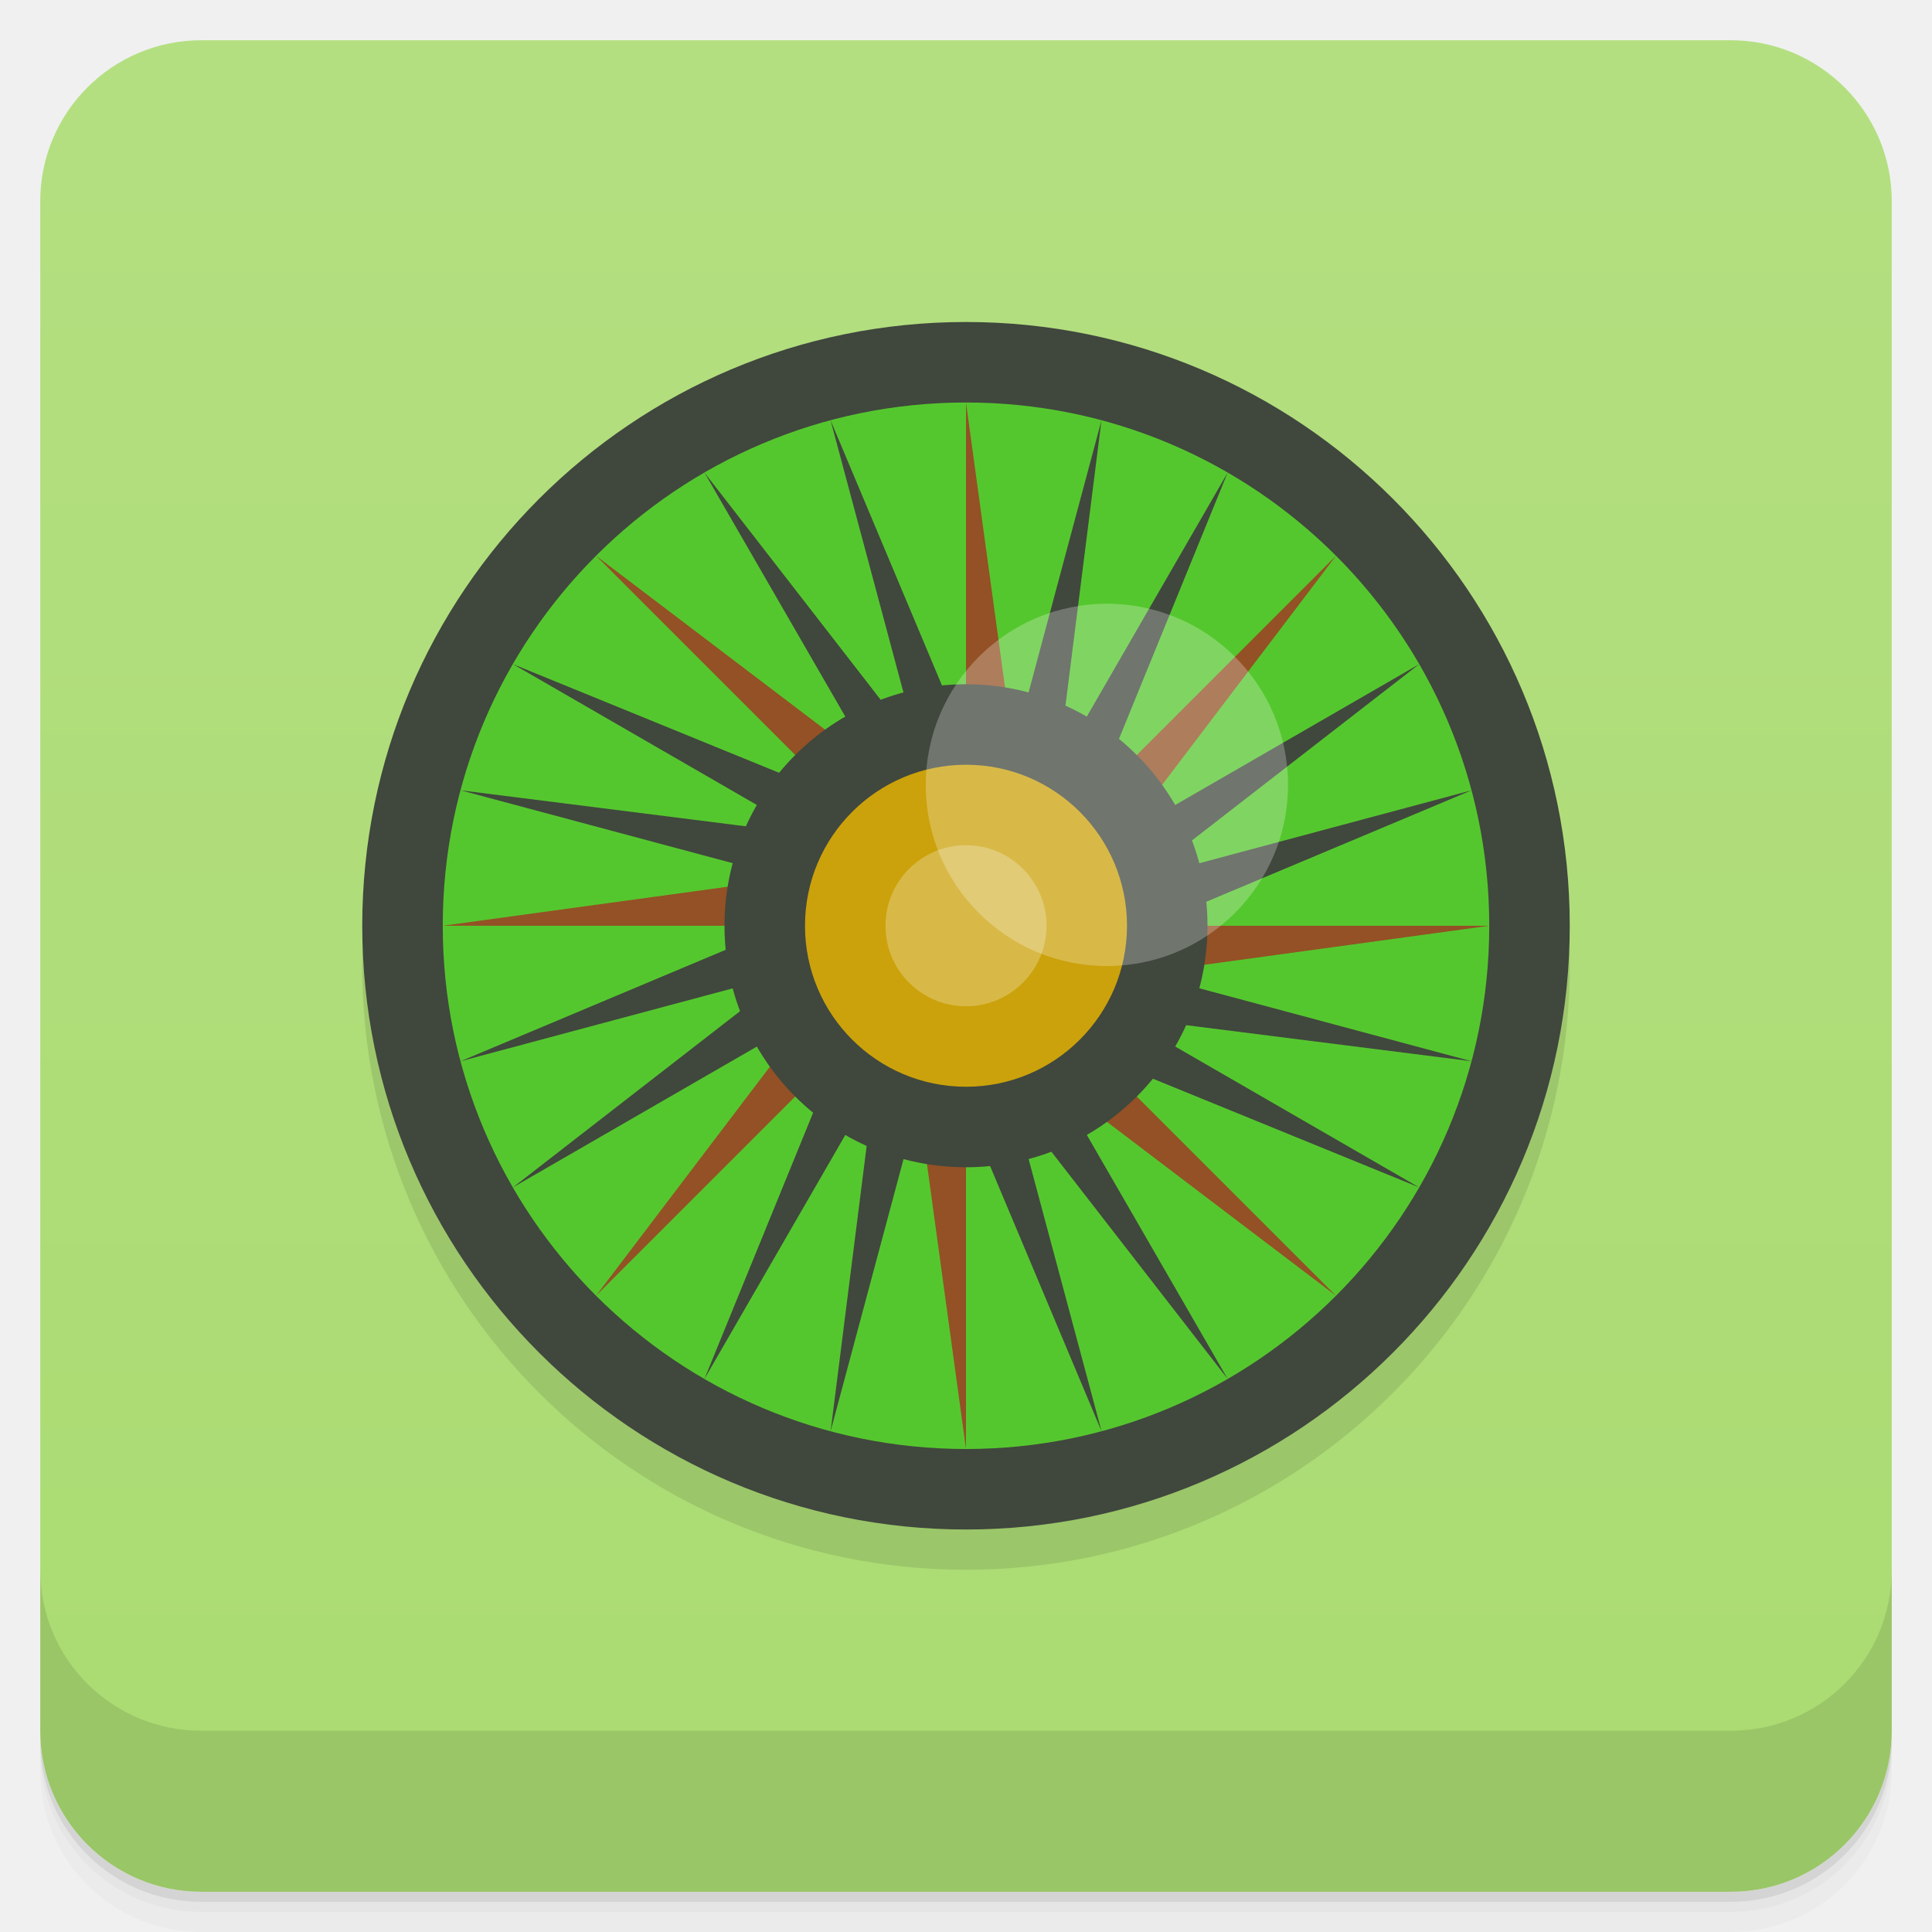
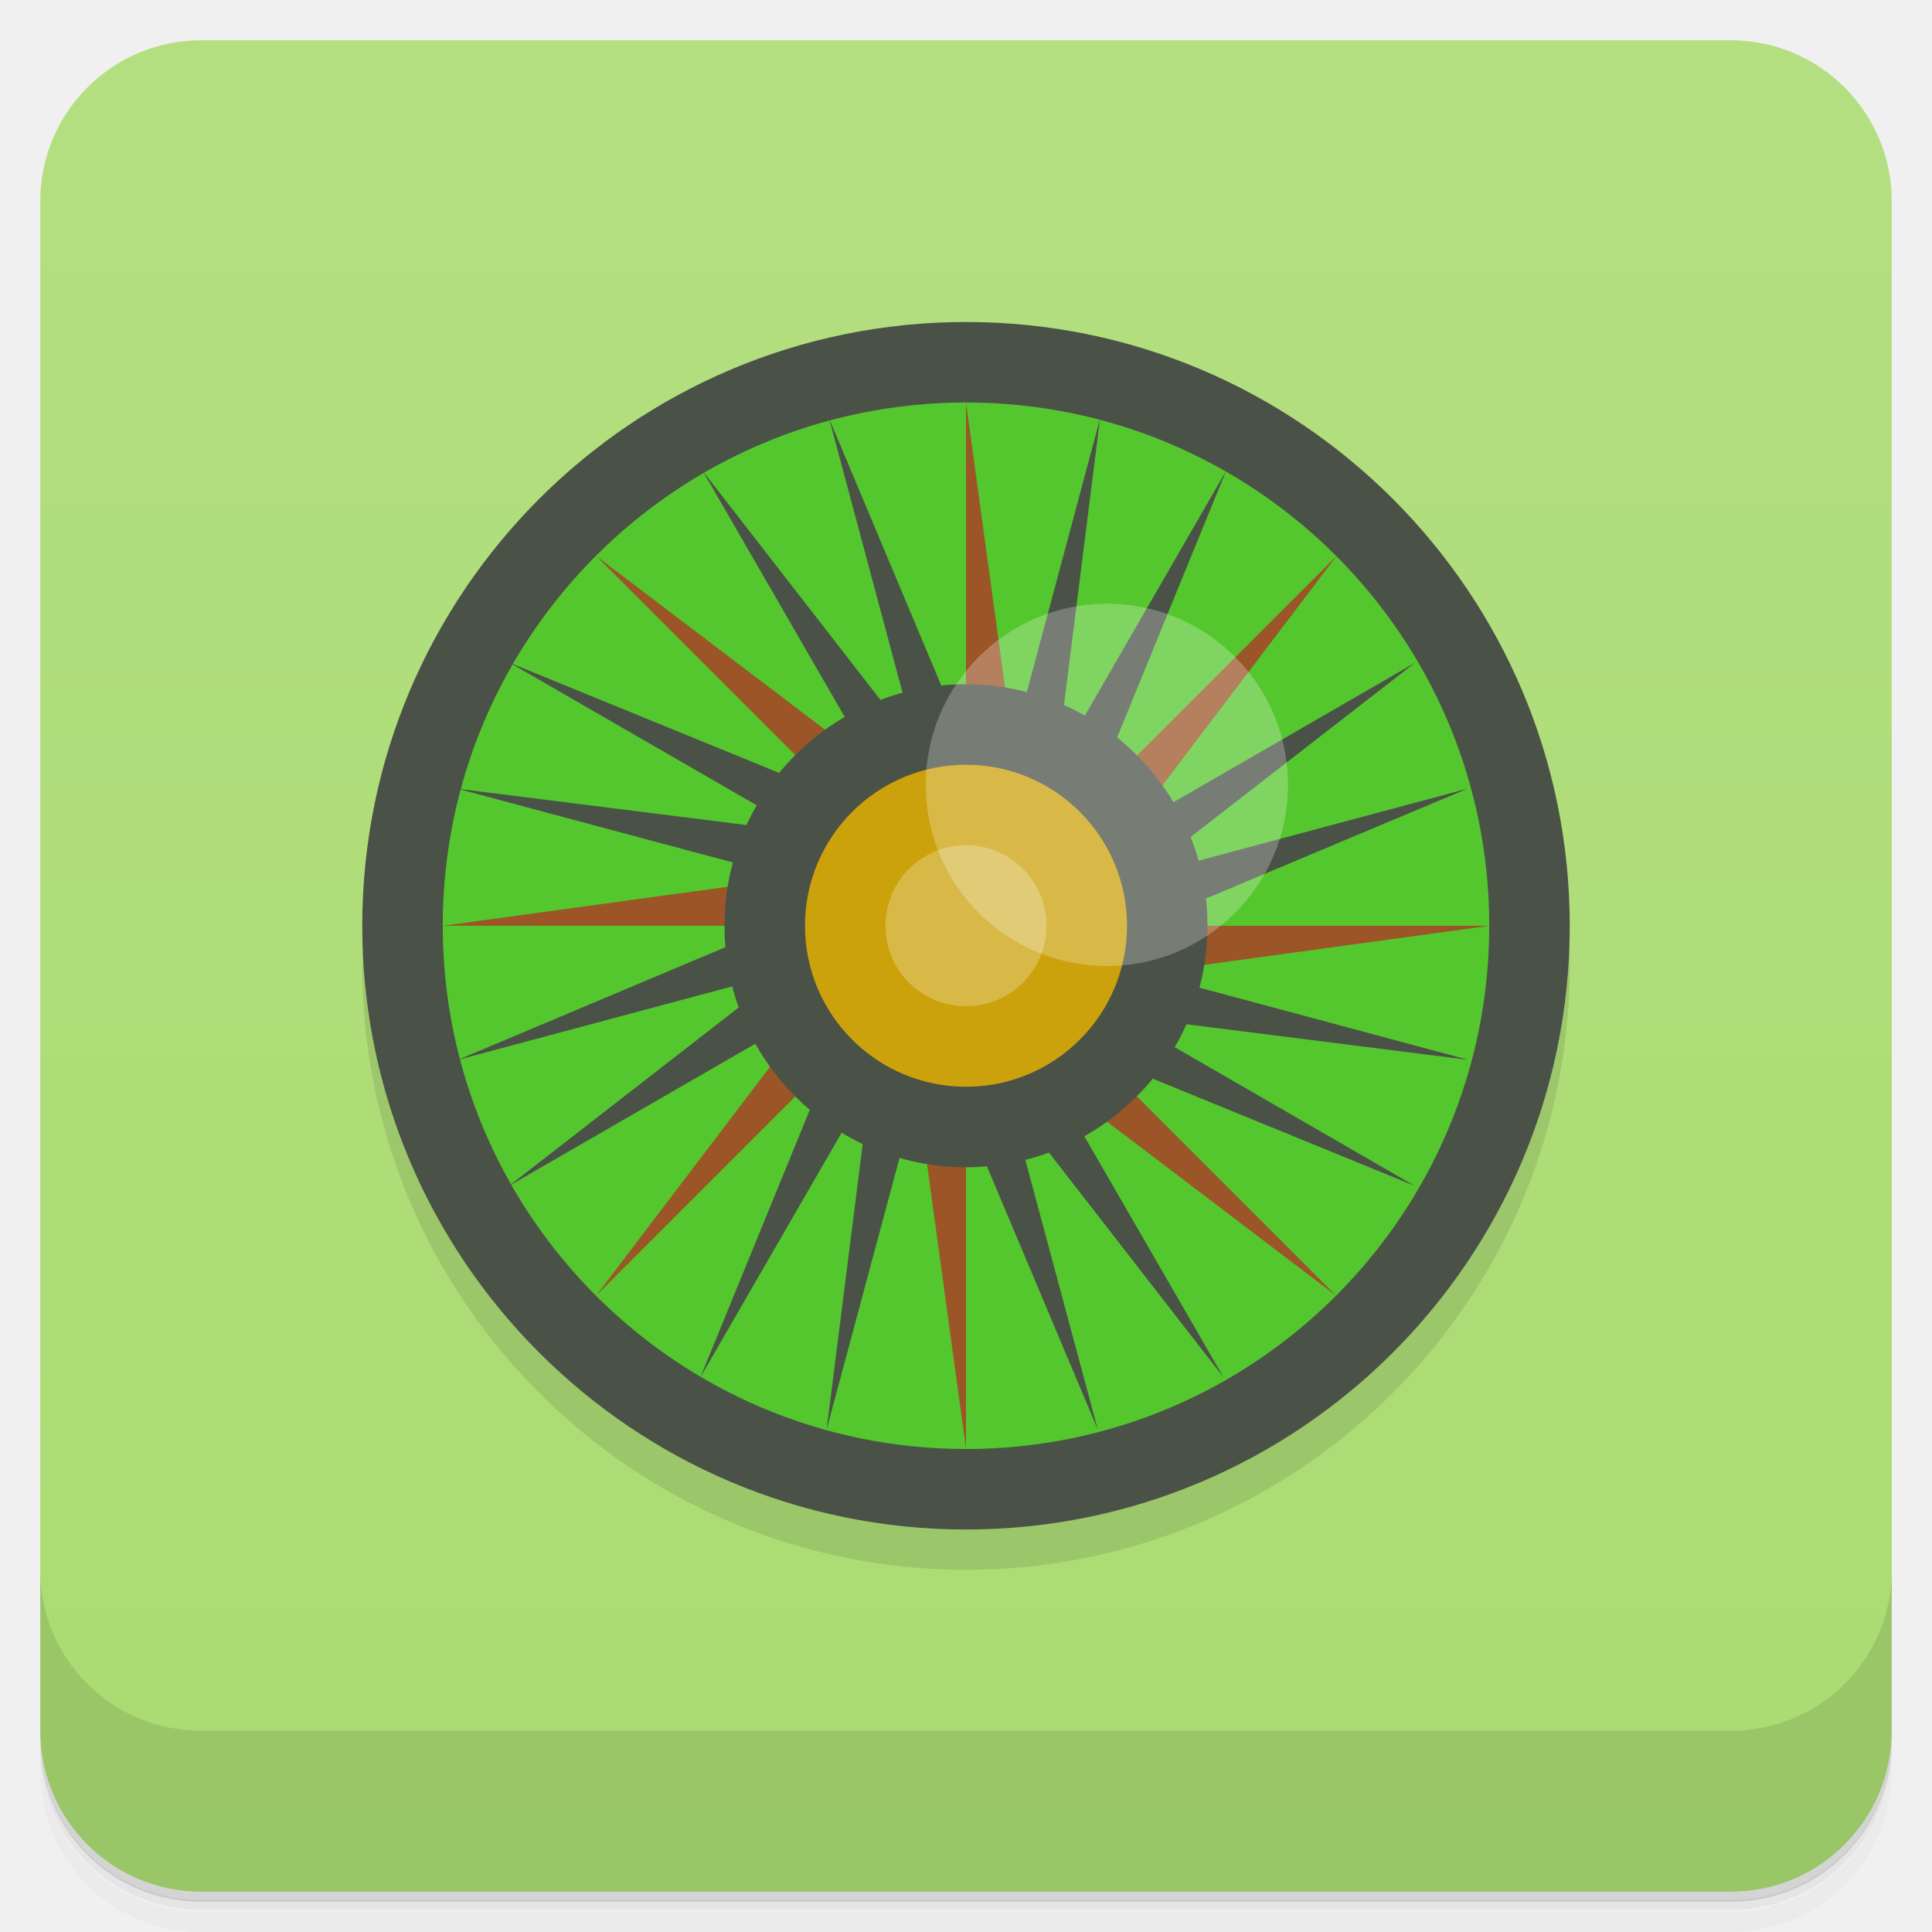
<svg xmlns="http://www.w3.org/2000/svg" version="1.1" viewBox="0 0 48 48">
  <defs>
-     <linearGradient id="bg" x1="1" x2="47" y1="0" y2="0" gradientTransform="translate(-48 0)" gradientUnits="userSpaceOnUse">
+     <linearGradient id="bg" x1="1" x2="47" gradientTransform="translate(-48)" gradientUnits="userSpaceOnUse">
      <stop style="stop-color:#aadb71" offset="0" />
      <stop style="stop-color:#b4df81" offset="1" />
    </linearGradient>
  </defs>
-   <path d="m1 43v0.25c0 2.216 1.784 4 4 4h38c2.216 0 4-1.784 4-4v-0.25c0 2.216-1.784 4-4 4h-38c-2.216 0-4-1.784-4-4zm0 0.5v0.5c0 2.216 1.784 4 4 4h38c2.216 0 4-1.784 4-4v-0.5c0 2.216-1.784 4-4 4h-38c-2.216 0-4-1.784-4-4z" style="opacity:.02" />
-   <path d="m1 43.25v0.25c0 2.216 1.784 4 4 4h38c2.216 0 4-1.784 4-4v-0.25c0 2.216-1.784 4-4 4h-38c-2.216 0-4-1.784-4-4z" style="opacity:.05" />
-   <path d="m1 43v0.25c0 2.216 1.784 4 4 4h38c2.216 0 4-1.784 4-4v-0.25c0 2.216-1.784 4-4 4h-38c-2.216 0-4-1.784-4-4z" style="opacity:.1" />
+   <path d="m1 43v0.25c0 2.22 1.78 4 4 4h38c2.22 0 4-1.78 4-4v-0.25c0 2.22-1.78 4-4 4h-38c-2.22 0-4-1.78-4-4zm0 0.5v0.5c0 2.22 1.78 4 4 4h38c2.22 0 4-1.78 4-4v-0.5c0 2.22-1.78 4-4 4h-38c-2.22 0-4-1.78-4-4z" style="opacity:.02" />
+   <path d="m1 43.2v0.25c0 2.22 1.78 4 4 4h38c2.22 0 4-1.78 4-4v-0.25c0 2.22-1.78 4-4 4h-38c-2.22 0-4-1.78-4-4z" style="opacity:.05" />
+   <path d="m1 43v0.25c0 2.22 1.78 4 4 4h38c2.22 0 4-1.78 4-4v-0.25c0 2.22-1.78 4-4 4h-38c-2.22 0-4-1.78-4-4z" style="opacity:.1" />
  <rect transform="rotate(-90)" x="-47" y="1" width="46" height="46" rx="4" style="fill:url(#bg)" />
-   <g transform="translate(0,-1004.4)">
-     <path d="m1 1043.4v4c0 2.216 1.784 4 4 4h38c2.216 0 4-1.784 4-4v-4c0 2.216-1.784 4-4 4h-38c-2.216 0-4-1.784-4-4z" style="opacity:.1" />
-   </g>
-   <path d="m24 9c-8.285 0-15 6.715-15 15s6.715 15 15 15 15-6.715 15-15-6.715-15-15-15z" style="opacity:.1" />
-   <path d="m24 8c-8.285 0-15 6.715-15 15s6.715 15 15 15 15-6.715 15-15-6.715-15-15-15z" style="fill:#40473d" />
-   <path d="m37 23c0 7.182-5.822 13-13 13s-13-5.822-13-13 5.822-13 13-13c7.182 0 13 5.822 13 13" style="fill:#55c72e" />
-   <path d="m24 10v8l1-0.699zm-9.193 3.807 5.658 5.658 0.213-1.201zm18.387 0-5.658 5.658 1.201 0.213zm-14.893 8.193-7.301 1h8zm10.699 1 0.699 1 7.301-1zm-9.736 3.322-4.457 5.871 5.658-5.658zm8.271 0.213-0.213 1.201 5.871 4.457zm-3.535 1.465-1 0.699 1 7.301z" style="fill:#935125" />
-   <path d="m30 23c0 3.315-2.685 6-6 6s-6-2.685-6-6 2.689-6 6-6c3.315 0 6 2.689 6 6" style="fill:#40473d" />
+   <path d="m1 39v4c0 2.22 1.78 4 4 4h38c2.22 0 4-1.78 4-4v-4c0 2.22-1.78 4-4 4h-38c-2.22 0-4-1.78-4-4z" style="opacity:.1" />
+   <path d="m24 9c-8.28 0-15 6.72-15 15s6.72 15 15 15 15-6.72 15-15-6.72-15-15-15z" style="opacity:.1" />
+   <path d="m24 8c-8.28 0-15 6.72-15 15s6.72 15 15 15 15-6.72 15-15-6.72-15-15-15z" style="fill:#4a5247" />
+   <path d="m37 23c0 7.18-5.82 13-13 13s-13-5.82-13-13 5.82-13 13-13c7.18 0 13 5.82 13 13" style="fill:#55c72e" />
+   <path d="m24 10v8l1-0.699zm-9.19 3.81 5.66 5.66 0.213-1.2zm18.4 0-5.66 5.66 1.2 0.213zm-14.9 8.19-7.3 1h8zm10.7 1 0.699 1 7.3-1zm-9.74 3.32-4.46 5.87 5.66-5.66zm8.27 0.213-0.213 1.2 5.87 4.46zm-3.54 1.46-1 0.699 1 7.3z" style="fill:#9b5527" />
+   <path d="m30 23c0 3.31-2.69 6-6 6s-6-2.69-6-6 2.69-6 6-6c3.31 0 6 2.69 6 6" style="fill:#4a5247" />
  <path d="m28 23c0 2.21-1.79 4-4 4s-4-1.79-4-4 1.79-4 4-4 4 1.79 4 4" style="fill:#cba20b" />
  <circle cx="24" cy="23" r="2" style="fill:#fff;opacity:.25" />
-   <path d="m20.635 10.441 2.07 7.729 0.785-0.934zm6.731 2e-3 -2.07 7.727 1.147-0.416zm-9.865 1.297 4 6.93 0.518-1.105zm13 2e-3 -4 6.928 1.215-0.105zm-17.758 4.758 6.928 4-0.105-1.215zm22.518 0-6.93 4 1.105 0.518zm-23.816 3.135 7.727 2.07-0.416-1.147zm25.115 0-7.729 2.07 0.934 0.785zm-18.322 3.875-6.795 2.856 7.729-2.07zm10.594 0.785 0.416 1.147 7.311 0.924zm-10.266 0.688-5.824 4.518 6.93-4zm9.766 0.518 0.105 1.215 6.822 2.785zm-6.83 1.83-1.215 0.105-2.785 6.822zm5 0-0.518 1.105 4.518 5.824zm-3.795 0.5-1.147 0.416-0.924 7.311zm2.59 0-0.785 0.934 2.856 6.795z" style="fill:#40473d" />
+   <path d="m20.6 10.4 2.07 7.73 0.785-0.934zm6.73 2e-3 -2.07 7.73 1.15-0.416zm-9.87 1.3 4 6.93 0.518-1.11zm13 2e-3 -4 6.93 1.21-0.105zm-17.8 4.76 6.93 4-0.105-1.21zm22.5 0-6.93 4 1.11 0.518zm-23.8 3.13 7.73 2.07-0.416-1.15zm25.1 0-7.73 2.07 0.934 0.785zm-18.3 3.88-6.79 2.86 7.73-2.07zm10.6 0.785 0.416 1.15 7.31 0.924zm-10.3 0.688-5.82 4.52 6.93-4zm9.77 0.518 0.105 1.21 6.82 2.79zm-6.83 1.83-1.21 0.105-2.79 6.82zm5 0-0.518 1.11 4.52 5.82zm-3.79 0.5-1.15 0.416-0.924 7.31zm2.59 0-0.785 0.934 2.86 6.79z" style="fill:#4a5247" />
  <circle cx="27.5" cy="19.5" r="4.5" style="fill:#fff;opacity:.25" />
</svg>
